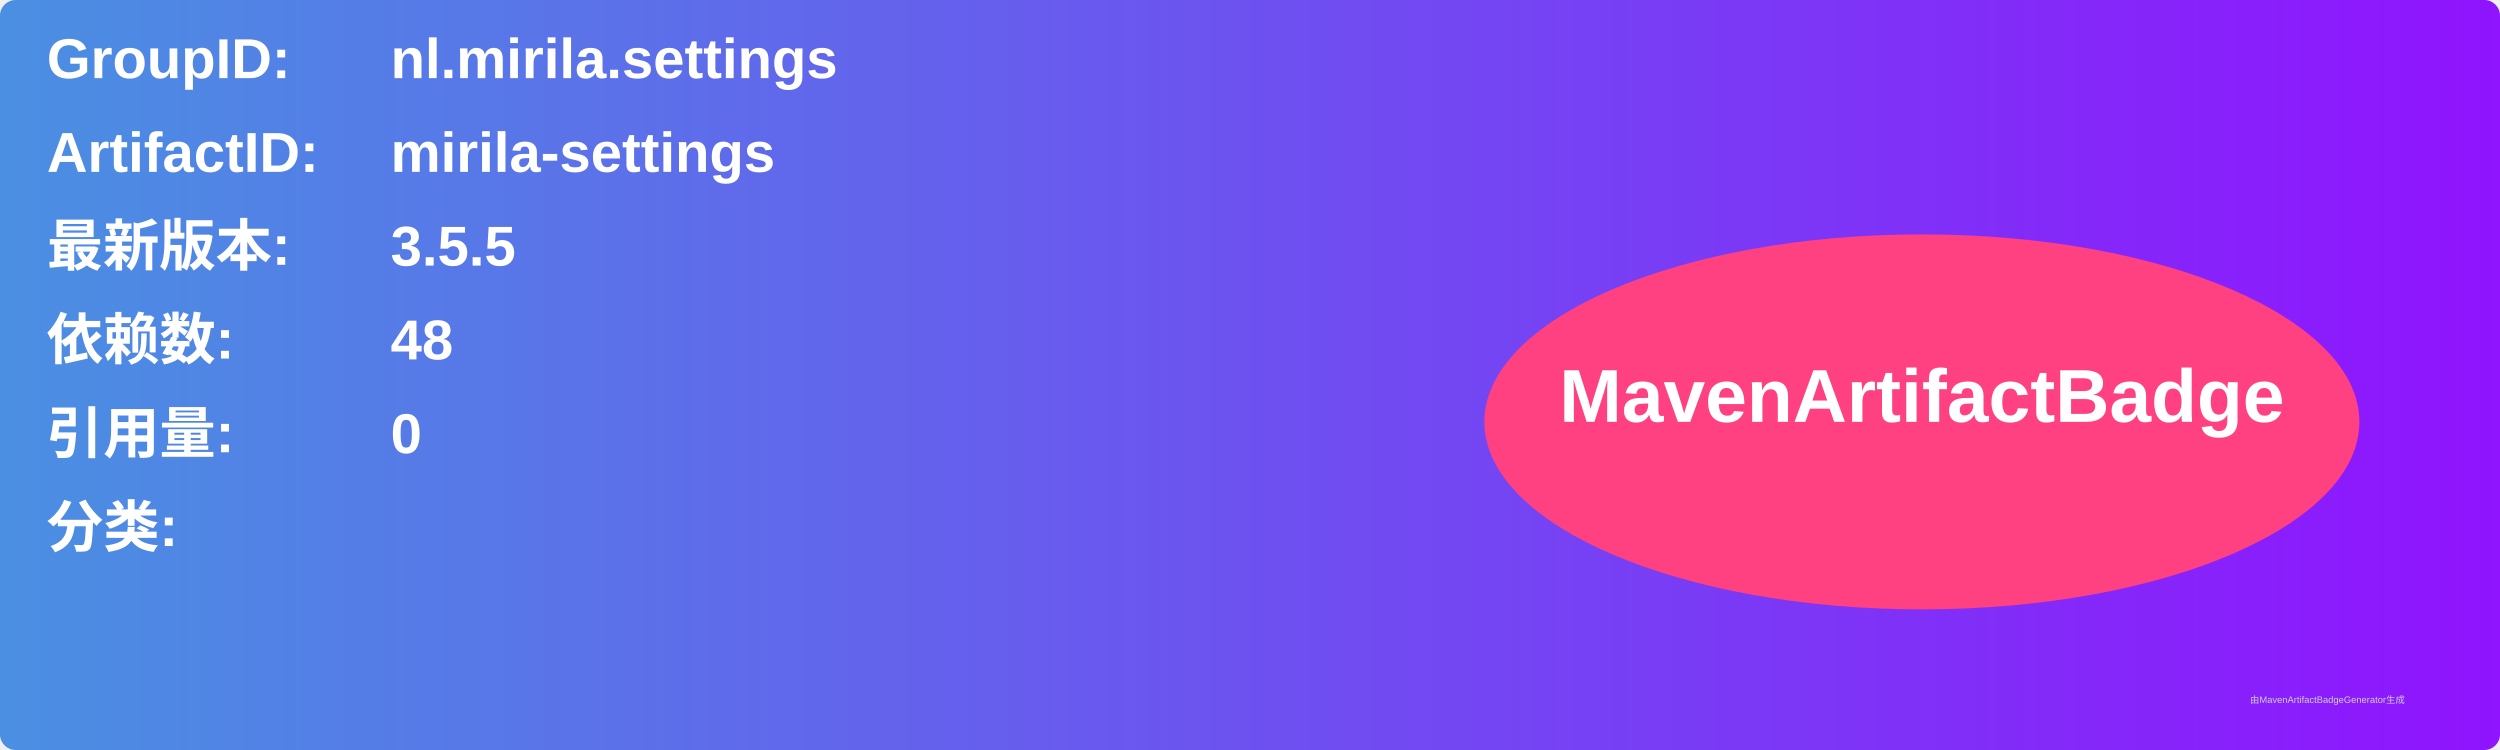
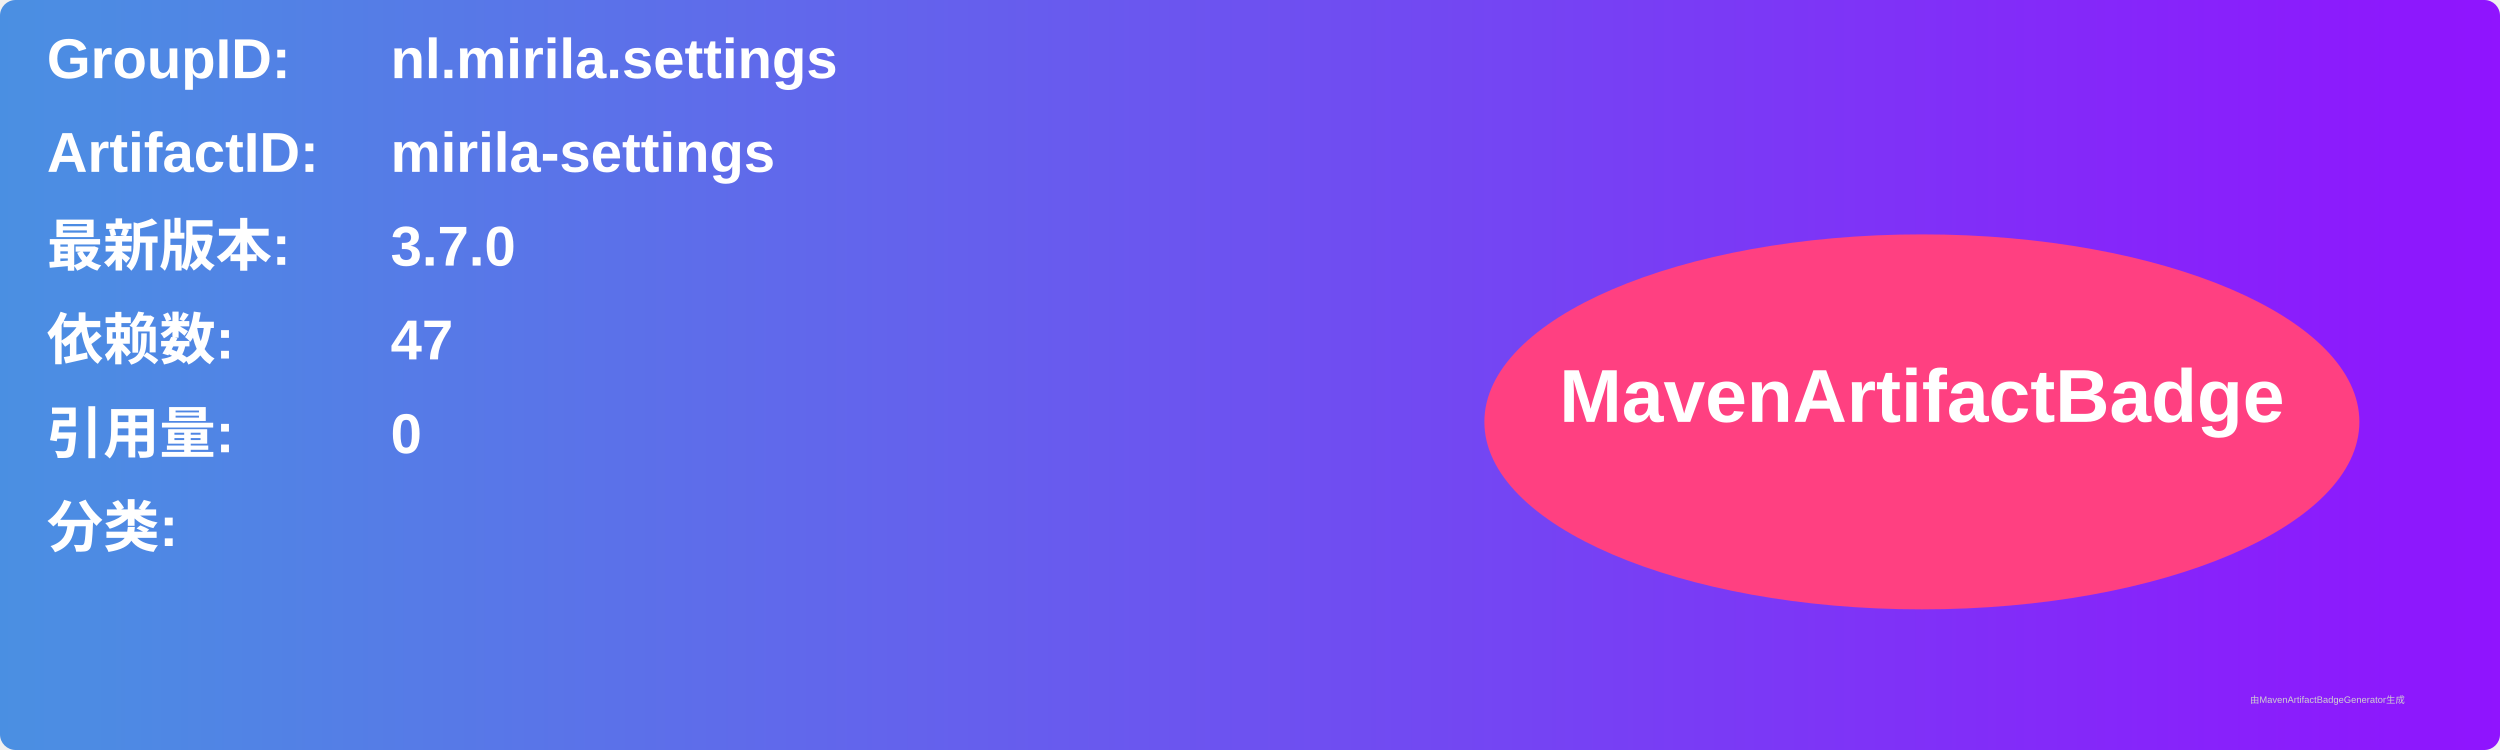
<svg xmlns="http://www.w3.org/2000/svg" width="800" height="240" viewBox="0 0 800 240">
  <linearGradient id="grad" x1="0%" y1="0%" x2="100%" y2="0%">
    <stop offset="0%" stop-color="#4a90e2" />
    <stop offset="100%" stop-color="#9013fe" />
  </linearGradient>
  <rect width="100%" height="100%" rx="5" ry="5" fill="url(#grad)" />
  <g transform="translate(15, 15)">
    <text x="0" y="10" font-family="Arial" font-size="18" fill="white" font-weight="bold" width="260">GroupID:</text>
    <text x="110" y="10" font-family="Arial" font-size="18" fill="white" font-weight="bold" width="460">nl.mirila.settings</text>
    <text x="0" y="40" font-family="Arial" font-size="18" fill="white" font-weight="bold" width="260">ArtifactID:</text>
    <text x="110" y="40" font-family="Arial" font-size="18" fill="white" font-weight="bold" width="460">mirila-settings</text>
    <text x="0" y="70" font-family="Arial" font-size="18" fill="white" font-weight="bold">最新版本:</text>
    <text x="110" y="70" font-family="Arial" font-size="18" fill="white" font-weight="bold">
-       <tspan font-weight="bold">3.5.5</tspan>
+       <tspan font-weight="bold">3.7.0</tspan>
    </text>
    <text x="0" y="100" font-family="Arial" font-size="18" fill="white" font-weight="bold">依赖数: </text>
    <text x="110" y="100" font-family="Arial" font-size="18" fill="white">
-       <tspan font-weight="bold">48</tspan>
+       <tspan font-weight="bold">47</tspan>
    </text>
    <text x="0" y="130" font-family="Arial" font-size="18" fill="white" font-weight="bold">引用量: </text>
    <text x="110" y="130" font-family="Arial" font-size="18" fill="white">
      <tspan font-weight="bold">0</tspan>
    </text>
    <text x="0" y="160" font-family="Arial" font-size="18" fill="white" font-weight="bold">分类:</text>
    <text x="10" y="190" font-family="Arial" font-size="10" fill="white">
      <tspan font-weight="bold" />
    </text>
    <ellipse cx="600" cy="120" rx="140" ry="60" fill="#ff4081" />
    <text x="600" y="120" text-anchor="middle" font-family="Arial" font-size="24" fill="white" font-weight="bold">MavenArtifactBadge</text>
  </g>
  <text x="720" y="225" font-family="Arial" font-size="3" fill="#d0d0d0">由MavenArtifactBadgeGenerator生成</text>
</svg>
